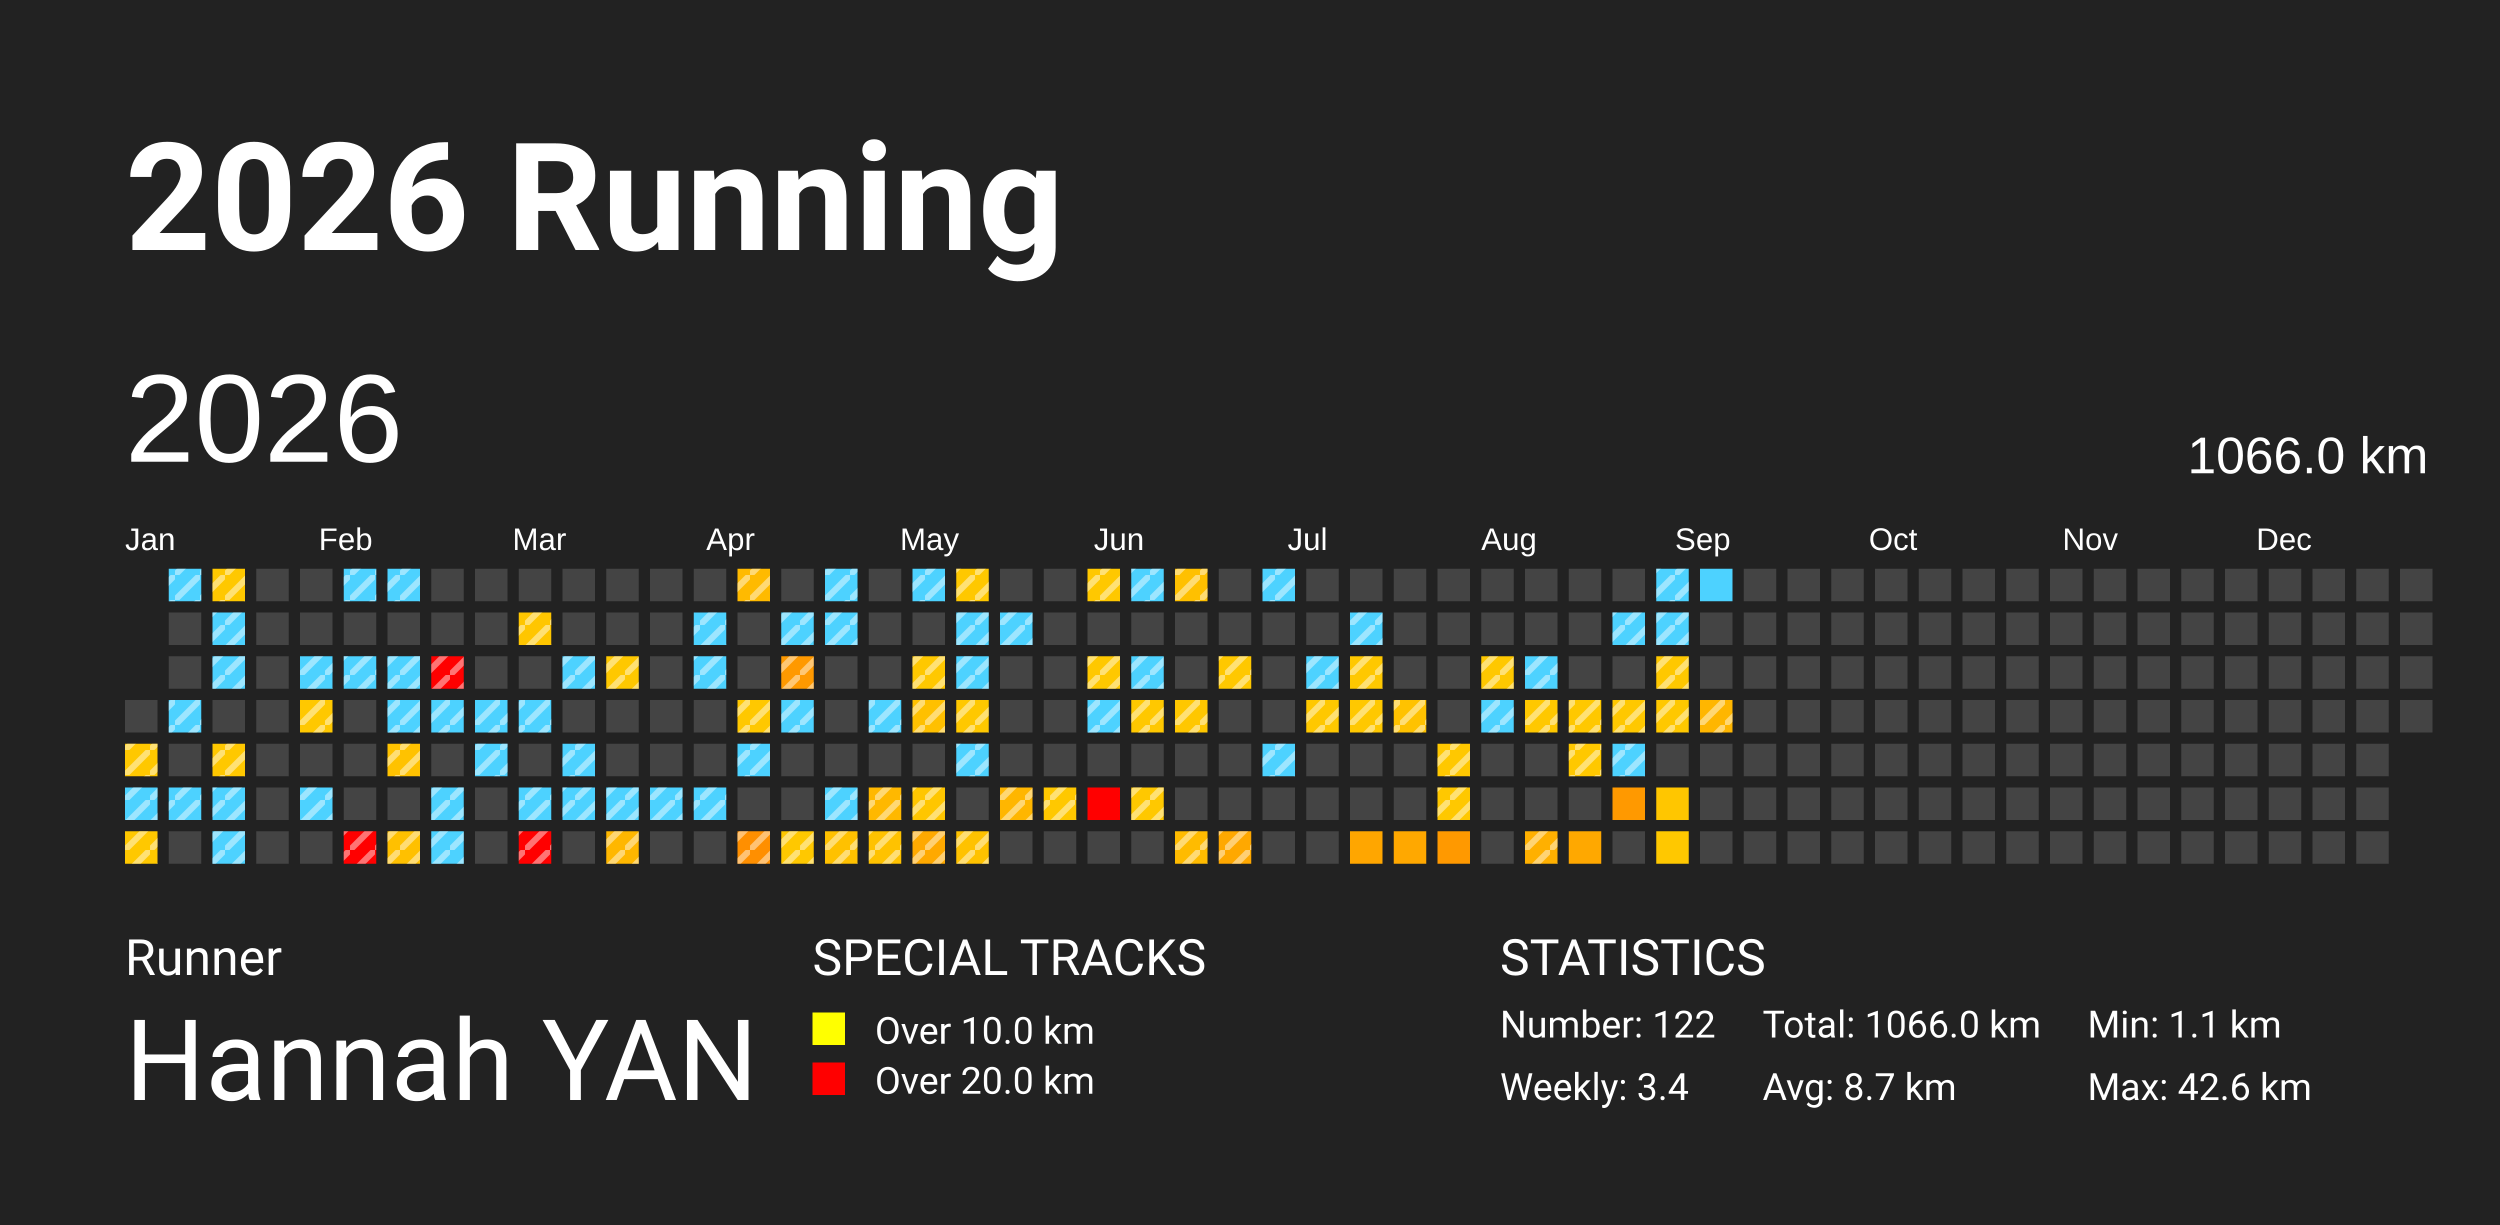
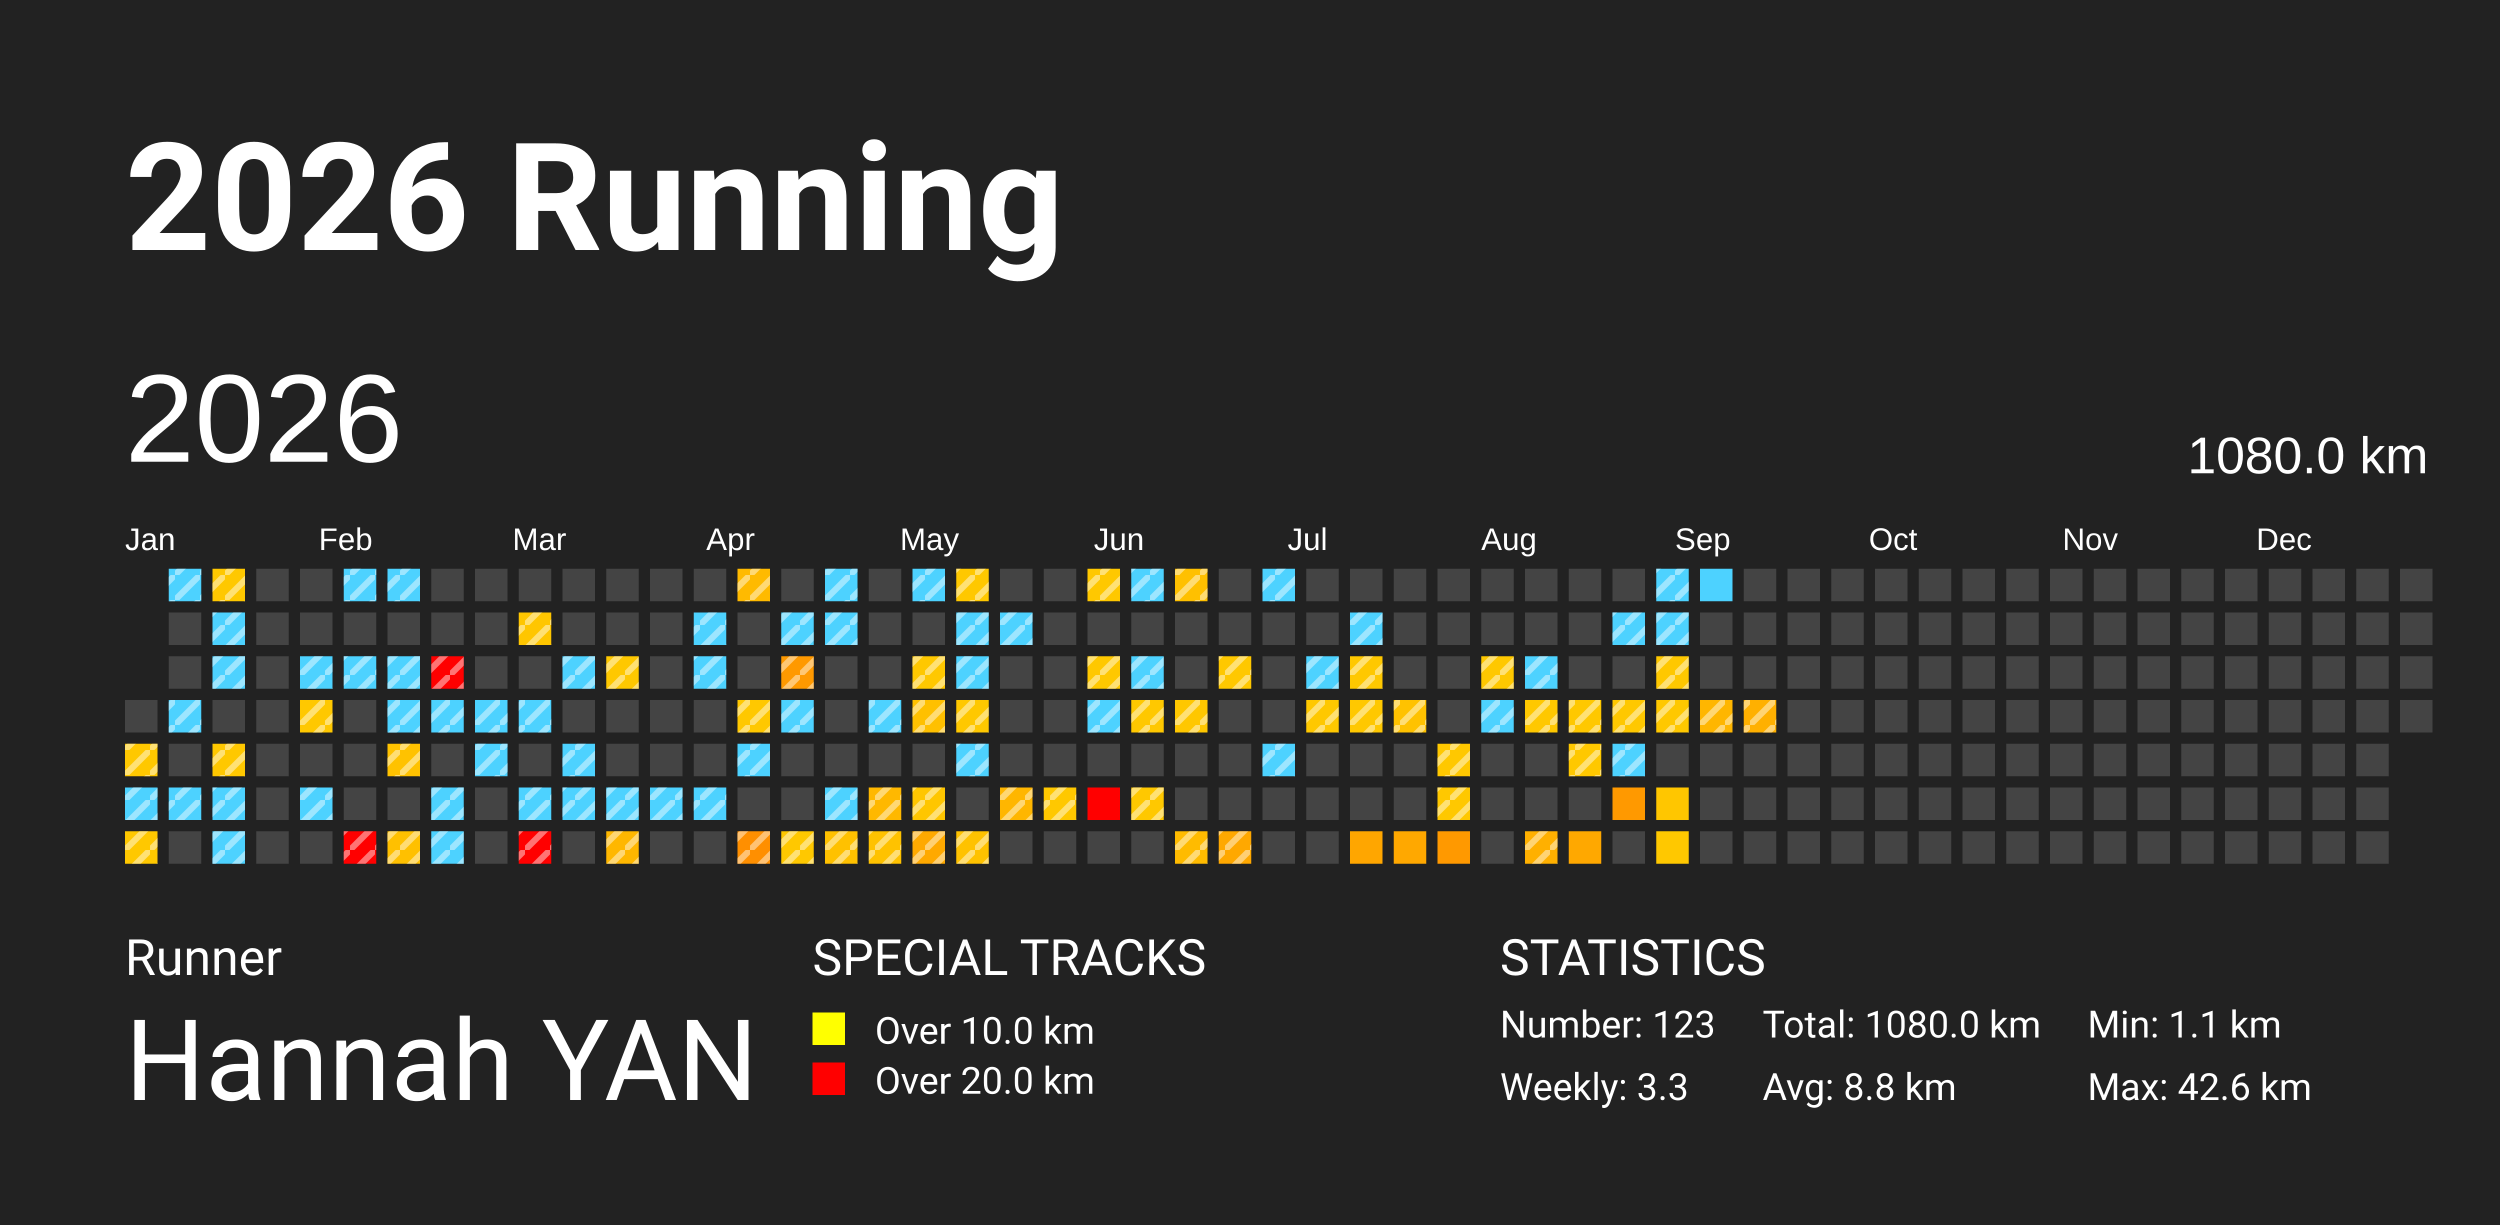
<svg xmlns="http://www.w3.org/2000/svg" baseProfile="full" height="98mm" version="1.1" viewBox="0,0,200,98" width="200mm">
  <defs>
    <pattern height="2" id="indoor-stripe" patternUnits="userSpaceOnUse" width="2">
      <line stroke="white" stroke-opacity="0.45" stroke-width="0.5" x1="0" x2="2" y1="2" y2="0" />
    </pattern>
  </defs>
  <rect fill="#222222" height="98" width="200" x="0" y="0" />
  <text fill="#FFFFFF" style="font-size:12px; font-family:-apple-system, BlinkMacSystemFont, 'Segoe UI', Roboto, 'Helvetica Neue', Arial, sans-serif; font-weight:bold;" x="10" y="20">2026 Running</text>
  <text fill="#FFFFFF" style="font-size:4px; font-family:-apple-system, BlinkMacSystemFont, 'Segoe UI', Roboto, 'Helvetica Neue', Arial, sans-serif;" x="10" y="78">Runner</text>
  <text fill="#FFFFFF" style="font-size:9px; font-family:-apple-system, BlinkMacSystemFont, 'Segoe UI', Roboto, 'Helvetica Neue', Arial, sans-serif;" x="10" y="88">Hannah YAN</text>
  <text fill="#FFFFFF" style="font-size:4px; font-family:-apple-system, BlinkMacSystemFont, 'Segoe UI', Roboto, 'Helvetica Neue', Arial, sans-serif;" x="65" y="78">SPECIAL TRACKS</text>
  <rect fill="yellow" height="2.6" width="2.6" x="65" y="81" />
  <text fill="#FFFFFF" style="font-size:3px; font-family:-apple-system, BlinkMacSystemFont, 'Segoe UI', Roboto, 'Helvetica Neue', Arial, sans-serif;" x="70" y="83.5">Over 10.0 km</text>
  <rect fill="red" height="2.6" width="2.6" x="65" y="85" />
  <text fill="#FFFFFF" style="font-size:3px; font-family:-apple-system, BlinkMacSystemFont, 'Segoe UI', Roboto, 'Helvetica Neue', Arial, sans-serif;" x="70" y="87.5">Over 20.0 km</text>
  <text fill="#FFFFFF" style="font-size:4px; font-family:-apple-system, BlinkMacSystemFont, 'Segoe UI', Roboto, 'Helvetica Neue', Arial, sans-serif;" x="120" y="78">STATISTICS</text>
-   <text fill="#FFFFFF" style="font-size:3px; font-family:-apple-system, BlinkMacSystemFont, 'Segoe UI', Roboto, 'Helvetica Neue', Arial, sans-serif;" x="120" y="83">Number: 122</text>
-   <text fill="#FFFFFF" style="font-size:3px; font-family:-apple-system, BlinkMacSystemFont, 'Segoe UI', Roboto, 'Helvetica Neue', Arial, sans-serif;" x="120" y="88">Weekly: 3.4</text>
-   <text fill="#FFFFFF" style="font-size:3px; font-family:-apple-system, BlinkMacSystemFont, 'Segoe UI', Roboto, 'Helvetica Neue', Arial, sans-serif;" x="141" y="83">Total: 1066.0 km</text>
-   <text fill="#FFFFFF" style="font-size:3px; font-family:-apple-system, BlinkMacSystemFont, 'Segoe UI', Roboto, 'Helvetica Neue', Arial, sans-serif;" x="141" y="88">Avg: 8.7 km</text>
+   <text fill="#FFFFFF" style="font-size:3px; font-family:-apple-system, BlinkMacSystemFont, 'Segoe UI', Roboto, 'Helvetica Neue', Arial, sans-serif;" x="120" y="83">Number: 123</text>
+   <text fill="#FFFFFF" style="font-size:3px; font-family:-apple-system, BlinkMacSystemFont, 'Segoe UI', Roboto, 'Helvetica Neue', Arial, sans-serif;" x="120" y="88">Weekly: 3.3</text>
+   <text fill="#FFFFFF" style="font-size:3px; font-family:-apple-system, BlinkMacSystemFont, 'Segoe UI', Roboto, 'Helvetica Neue', Arial, sans-serif;" x="141" y="83">Total: 1080.0 km</text>
+   <text fill="#FFFFFF" style="font-size:3px; font-family:-apple-system, BlinkMacSystemFont, 'Segoe UI', Roboto, 'Helvetica Neue', Arial, sans-serif;" x="141" y="88">Avg: 8.8 km</text>
  <text fill="#FFFFFF" style="font-size:3px; font-family:-apple-system, BlinkMacSystemFont, 'Segoe UI', Roboto, 'Helvetica Neue', Arial, sans-serif;" x="167" y="83">Min: 1.1 km</text>
  <text fill="#FFFFFF" style="font-size:3px; font-family:-apple-system, BlinkMacSystemFont, 'Segoe UI', Roboto, 'Helvetica Neue', Arial, sans-serif;" x="167" y="88">Max: 42.6 km</text>
  <text dominant-baseline="hanging" fill="#FFFFFF" style="font-size:10.0px; font-family:Arial;" x="10" y="30">2026</text>
-   <text dominant-baseline="hanging" fill="#FFFFFF" style="font-size:4.125px; font-family:Arial;" x="175" y="35">1066.0 km</text>
+   <text dominant-baseline="hanging" fill="#FFFFFF" style="font-size:4.125px; font-family:Arial;" x="175" y="35">1080.0 km</text>
  <text fill="#FFFFFF" style="font-size:2.5px; font-family:Arial" x="10.0" y="44">Jan</text>
  <text fill="#FFFFFF" style="font-size:2.5px; font-family:Arial" x="25.5" y="44">Feb</text>
  <text fill="#FFFFFF" style="font-size:2.5px; font-family:Arial" x="41.0" y="44">Mar</text>
  <text fill="#FFFFFF" style="font-size:2.5px; font-family:Arial" x="56.5" y="44">Apr</text>
  <text fill="#FFFFFF" style="font-size:2.5px; font-family:Arial" x="72.0" y="44">May</text>
  <text fill="#FFFFFF" style="font-size:2.5px; font-family:Arial" x="87.5" y="44">Jun</text>
  <text fill="#FFFFFF" style="font-size:2.5px; font-family:Arial" x="103.0" y="44">Jul</text>
  <text fill="#FFFFFF" style="font-size:2.5px; font-family:Arial" x="118.5" y="44">Aug</text>
  <text fill="#FFFFFF" style="font-size:2.5px; font-family:Arial" x="134.0" y="44">Sep</text>
  <text fill="#FFFFFF" style="font-size:2.5px; font-family:Arial" x="149.5" y="44">Oct</text>
  <text fill="#FFFFFF" style="font-size:2.5px; font-family:Arial" x="165.0" y="44">Nov</text>
  <text fill="#FFFFFF" style="font-size:2.5px; font-family:Arial" x="180.5" y="44">Dec</text>
  <rect fill="#444444" height="2.6" width="2.6" x="10.0" y="56.0" />
  <rect fill="#ffc800" height="2.6" width="2.6" x="10.0" y="59.5" />
  <rect fill="url(#indoor-stripe)" height="2.6" style="pointer-events: none;" width="2.6" x="10.0" y="59.5" />
  <rect fill="#4dd2ff" height="2.6" width="2.6" x="10.0" y="63.0" />
  <rect fill="url(#indoor-stripe)" height="2.6" style="pointer-events: none;" width="2.6" x="10.0" y="63.0" />
  <rect fill="#ffc800" height="2.6" width="2.6" x="10.0" y="66.5" />
  <rect fill="url(#indoor-stripe)" height="2.6" style="pointer-events: none;" width="2.6" x="10.0" y="66.5" />
  <rect fill="#4dd2ff" height="2.6" width="2.6" x="13.5" y="45.5" />
  <rect fill="url(#indoor-stripe)" height="2.6" style="pointer-events: none;" width="2.6" x="13.5" y="45.5" />
  <rect fill="#444444" height="2.6" width="2.6" x="13.5" y="49.0" />
  <rect fill="#444444" height="2.6" width="2.6" x="13.5" y="52.5" />
  <rect fill="#4dd2ff" height="2.6" width="2.6" x="13.5" y="56.0" />
  <rect fill="url(#indoor-stripe)" height="2.6" style="pointer-events: none;" width="2.6" x="13.5" y="56.0" />
  <rect fill="#444444" height="2.6" width="2.6" x="13.5" y="59.5" />
  <rect fill="#4dd2ff" height="2.6" width="2.6" x="13.5" y="63.0" />
  <rect fill="url(#indoor-stripe)" height="2.6" style="pointer-events: none;" width="2.6" x="13.5" y="63.0" />
  <rect fill="#444444" height="2.6" width="2.6" x="13.5" y="66.5" />
  <rect fill="#ffc800" height="2.6" width="2.6" x="17.0" y="45.5" />
  <rect fill="url(#indoor-stripe)" height="2.6" style="pointer-events: none;" width="2.6" x="17.0" y="45.5" />
  <rect fill="#4dd2ff" height="2.6" width="2.6" x="17.0" y="49.0" />
  <rect fill="url(#indoor-stripe)" height="2.6" style="pointer-events: none;" width="2.6" x="17.0" y="49.0" />
  <rect fill="#4dd2ff" height="2.6" width="2.6" x="17.0" y="52.5" />
  <rect fill="url(#indoor-stripe)" height="2.6" style="pointer-events: none;" width="2.6" x="17.0" y="52.5" />
  <rect fill="#444444" height="2.6" width="2.6" x="17.0" y="56.0" />
  <rect fill="#ffc800" height="2.6" width="2.6" x="17.0" y="59.5" />
  <rect fill="url(#indoor-stripe)" height="2.6" style="pointer-events: none;" width="2.6" x="17.0" y="59.5" />
  <rect fill="#4dd2ff" height="2.6" width="2.6" x="17.0" y="63.0" />
  <rect fill="url(#indoor-stripe)" height="2.6" style="pointer-events: none;" width="2.6" x="17.0" y="63.0" />
  <rect fill="#4dd2ff" height="2.6" width="2.6" x="17.0" y="66.5" />
  <rect fill="url(#indoor-stripe)" height="2.6" style="pointer-events: none;" width="2.6" x="17.0" y="66.5" />
  <rect fill="#444444" height="2.6" width="2.6" x="20.5" y="45.5" />
  <rect fill="#444444" height="2.6" width="2.6" x="20.5" y="49.0" />
  <rect fill="#444444" height="2.6" width="2.6" x="20.5" y="52.5" />
  <rect fill="#444444" height="2.6" width="2.6" x="20.5" y="56.0" />
  <rect fill="#444444" height="2.6" width="2.6" x="20.5" y="59.5" />
  <rect fill="#444444" height="2.6" width="2.6" x="20.5" y="63.0" />
  <rect fill="#444444" height="2.6" width="2.6" x="20.5" y="66.5" />
  <rect fill="#444444" height="2.6" width="2.6" x="24.0" y="45.5" />
  <rect fill="#444444" height="2.6" width="2.6" x="24.0" y="49.0" />
  <rect fill="#4dd2ff" height="2.6" width="2.6" x="24.0" y="52.5" />
  <rect fill="url(#indoor-stripe)" height="2.6" style="pointer-events: none;" width="2.6" x="24.0" y="52.5" />
  <rect fill="#ffc800" height="2.6" width="2.6" x="24.0" y="56.0" />
  <rect fill="url(#indoor-stripe)" height="2.6" style="pointer-events: none;" width="2.6" x="24.0" y="56.0" />
  <rect fill="#444444" height="2.6" width="2.6" x="24.0" y="59.5" />
  <rect fill="#4dd2ff" height="2.6" width="2.6" x="24.0" y="63.0" />
  <rect fill="url(#indoor-stripe)" height="2.6" style="pointer-events: none;" width="2.6" x="24.0" y="63.0" />
  <rect fill="#444444" height="2.6" width="2.6" x="24.0" y="66.5" />
  <rect fill="#4dd2ff" height="2.6" width="2.6" x="27.5" y="45.5" />
  <rect fill="url(#indoor-stripe)" height="2.6" style="pointer-events: none;" width="2.6" x="27.5" y="45.5" />
  <rect fill="#444444" height="2.6" width="2.6" x="27.5" y="49.0" />
  <rect fill="#4dd2ff" height="2.6" width="2.6" x="27.5" y="52.5" />
  <rect fill="url(#indoor-stripe)" height="2.6" style="pointer-events: none;" width="2.6" x="27.5" y="52.5" />
  <rect fill="#444444" height="2.6" width="2.6" x="27.5" y="56.0" />
  <rect fill="#444444" height="2.6" width="2.6" x="27.5" y="59.5" />
  <rect fill="#444444" height="2.6" width="2.6" x="27.5" y="63.0" />
  <rect fill="red" height="2.6" width="2.6" x="27.5" y="66.5" />
  <rect fill="url(#indoor-stripe)" height="2.6" style="pointer-events: none;" width="2.6" x="27.5" y="66.5" />
  <rect fill="#4dd2ff" height="2.6" width="2.6" x="31.0" y="45.5" />
  <rect fill="url(#indoor-stripe)" height="2.6" style="pointer-events: none;" width="2.6" x="31.0" y="45.5" />
  <rect fill="#444444" height="2.6" width="2.6" x="31.0" y="49.0" />
  <rect fill="#4dd2ff" height="2.6" width="2.6" x="31.0" y="52.5" />
  <rect fill="url(#indoor-stripe)" height="2.6" style="pointer-events: none;" width="2.6" x="31.0" y="52.5" />
  <rect fill="#4dd2ff" height="2.6" width="2.6" x="31.0" y="56.0" />
  <rect fill="url(#indoor-stripe)" height="2.6" style="pointer-events: none;" width="2.6" x="31.0" y="56.0" />
  <rect fill="#ffc200" height="2.6" width="2.6" x="31.0" y="59.5" />
  <rect fill="url(#indoor-stripe)" height="2.6" style="pointer-events: none;" width="2.6" x="31.0" y="59.5" />
  <rect fill="#444444" height="2.6" width="2.6" x="31.0" y="63.0" />
  <rect fill="#ffc000" height="2.6" width="2.6" x="31.0" y="66.5" />
  <rect fill="url(#indoor-stripe)" height="2.6" style="pointer-events: none;" width="2.6" x="31.0" y="66.5" />
  <rect fill="#444444" height="2.6" width="2.6" x="34.5" y="45.5" />
  <rect fill="#444444" height="2.6" width="2.6" x="34.5" y="49.0" />
  <rect fill="red" height="2.6" width="2.6" x="34.5" y="52.5" />
  <rect fill="url(#indoor-stripe)" height="2.6" style="pointer-events: none;" width="2.6" x="34.5" y="52.5" />
  <rect fill="#4dd2ff" height="2.6" width="2.6" x="34.5" y="56.0" />
  <rect fill="url(#indoor-stripe)" height="2.6" style="pointer-events: none;" width="2.6" x="34.5" y="56.0" />
  <rect fill="#444444" height="2.6" width="2.6" x="34.5" y="59.5" />
  <rect fill="#4dd2ff" height="2.6" width="2.6" x="34.5" y="63.0" />
  <rect fill="url(#indoor-stripe)" height="2.6" style="pointer-events: none;" width="2.6" x="34.5" y="63.0" />
  <rect fill="#4dd2ff" height="2.6" width="2.6" x="34.5" y="66.5" />
  <rect fill="url(#indoor-stripe)" height="2.6" style="pointer-events: none;" width="2.6" x="34.5" y="66.5" />
  <rect fill="#444444" height="2.6" width="2.6" x="38.0" y="45.5" />
  <rect fill="#444444" height="2.6" width="2.6" x="38.0" y="49.0" />
  <rect fill="#444444" height="2.6" width="2.6" x="38.0" y="52.5" />
  <rect fill="#4dd2ff" height="2.6" width="2.6" x="38.0" y="56.0" />
  <rect fill="url(#indoor-stripe)" height="2.6" style="pointer-events: none;" width="2.6" x="38.0" y="56.0" />
  <rect fill="#4dd2ff" height="2.6" width="2.6" x="38.0" y="59.5" />
  <rect fill="url(#indoor-stripe)" height="2.6" style="pointer-events: none;" width="2.6" x="38.0" y="59.5" />
  <rect fill="#444444" height="2.6" width="2.6" x="38.0" y="63.0" />
  <rect fill="#444444" height="2.6" width="2.6" x="38.0" y="66.5" />
  <rect fill="#444444" height="2.6" width="2.6" x="41.5" y="45.5" />
  <rect fill="#ffc600" height="2.6" width="2.6" x="41.5" y="49.0" />
  <rect fill="url(#indoor-stripe)" height="2.6" style="pointer-events: none;" width="2.6" x="41.5" y="49.0" />
  <rect fill="#444444" height="2.6" width="2.6" x="41.5" y="52.5" />
  <rect fill="#4dd2ff" height="2.6" width="2.6" x="41.5" y="56.0" />
  <rect fill="url(#indoor-stripe)" height="2.6" style="pointer-events: none;" width="2.6" x="41.5" y="56.0" />
  <rect fill="#444444" height="2.6" width="2.6" x="41.5" y="59.5" />
  <rect fill="#4dd2ff" height="2.6" width="2.6" x="41.5" y="63.0" />
  <rect fill="url(#indoor-stripe)" height="2.6" style="pointer-events: none;" width="2.6" x="41.5" y="63.0" />
  <rect fill="red" height="2.6" width="2.6" x="41.5" y="66.5" />
  <rect fill="url(#indoor-stripe)" height="2.6" style="pointer-events: none;" width="2.6" x="41.5" y="66.5" />
  <rect fill="#444444" height="2.6" width="2.6" x="45.0" y="45.5" />
  <rect fill="#444444" height="2.6" width="2.6" x="45.0" y="49.0" />
  <rect fill="#4dd2ff" height="2.6" width="2.6" x="45.0" y="52.5" />
  <rect fill="url(#indoor-stripe)" height="2.6" style="pointer-events: none;" width="2.6" x="45.0" y="52.5" />
  <rect fill="#444444" height="2.6" width="2.6" x="45.0" y="56.0" />
  <rect fill="#4dd2ff" height="2.6" width="2.6" x="45.0" y="59.5" />
  <rect fill="url(#indoor-stripe)" height="2.6" style="pointer-events: none;" width="2.6" x="45.0" y="59.5" />
  <rect fill="#4dd2ff" height="2.6" width="2.6" x="45.0" y="63.0" />
  <rect fill="url(#indoor-stripe)" height="2.6" style="pointer-events: none;" width="2.6" x="45.0" y="63.0" />
  <rect fill="#444444" height="2.6" width="2.6" x="45.0" y="66.5" />
  <rect fill="#444444" height="2.6" width="2.6" x="48.5" y="45.5" />
  <rect fill="#444444" height="2.6" width="2.6" x="48.5" y="49.0" />
  <rect fill="#ffc800" height="2.6" width="2.6" x="48.5" y="52.5" />
  <rect fill="url(#indoor-stripe)" height="2.6" style="pointer-events: none;" width="2.6" x="48.5" y="52.5" />
  <rect fill="#444444" height="2.6" width="2.6" x="48.5" y="56.0" />
  <rect fill="#444444" height="2.6" width="2.6" x="48.5" y="59.5" />
  <rect fill="#4dd2ff" height="2.6" width="2.6" x="48.5" y="63.0" />
  <rect fill="url(#indoor-stripe)" height="2.6" style="pointer-events: none;" width="2.6" x="48.5" y="63.0" />
  <rect fill="#ffb700" height="2.6" width="2.6" x="48.5" y="66.5" />
  <rect fill="url(#indoor-stripe)" height="2.6" style="pointer-events: none;" width="2.6" x="48.5" y="66.5" />
  <rect fill="#444444" height="2.6" width="2.6" x="52.0" y="45.5" />
  <rect fill="#444444" height="2.6" width="2.6" x="52.0" y="49.0" />
  <rect fill="#444444" height="2.6" width="2.6" x="52.0" y="52.5" />
  <rect fill="#444444" height="2.6" width="2.6" x="52.0" y="56.0" />
  <rect fill="#444444" height="2.6" width="2.6" x="52.0" y="59.5" />
  <rect fill="#4dd2ff" height="2.6" width="2.6" x="52.0" y="63.0" />
  <rect fill="url(#indoor-stripe)" height="2.6" style="pointer-events: none;" width="2.6" x="52.0" y="63.0" />
  <rect fill="#444444" height="2.6" width="2.6" x="52.0" y="66.5" />
  <rect fill="#444444" height="2.6" width="2.6" x="55.5" y="45.5" />
  <rect fill="#4dd2ff" height="2.6" width="2.6" x="55.5" y="49.0" />
  <rect fill="url(#indoor-stripe)" height="2.6" style="pointer-events: none;" width="2.6" x="55.5" y="49.0" />
  <rect fill="#4dd2ff" height="2.6" width="2.6" x="55.5" y="52.5" />
  <rect fill="url(#indoor-stripe)" height="2.6" style="pointer-events: none;" width="2.6" x="55.5" y="52.5" />
  <rect fill="#444444" height="2.6" width="2.6" x="55.5" y="56.0" />
  <rect fill="#444444" height="2.6" width="2.6" x="55.5" y="59.5" />
  <rect fill="#4dd2ff" height="2.6" width="2.6" x="55.5" y="63.0" />
  <rect fill="url(#indoor-stripe)" height="2.6" style="pointer-events: none;" width="2.6" x="55.5" y="63.0" />
  <rect fill="#444444" height="2.6" width="2.6" x="55.5" y="66.5" />
  <rect fill="#ffba00" height="2.6" width="2.6" x="59.0" y="45.5" />
  <rect fill="url(#indoor-stripe)" height="2.6" style="pointer-events: none;" width="2.6" x="59.0" y="45.5" />
  <rect fill="#444444" height="2.6" width="2.6" x="59.0" y="49.0" />
  <rect fill="#444444" height="2.6" width="2.6" x="59.0" y="52.5" />
  <rect fill="#ffc800" height="2.6" width="2.6" x="59.0" y="56.0" />
  <rect fill="url(#indoor-stripe)" height="2.6" style="pointer-events: none;" width="2.6" x="59.0" y="56.0" />
  <rect fill="#4dd2ff" height="2.6" width="2.6" x="59.0" y="59.5" />
  <rect fill="url(#indoor-stripe)" height="2.6" style="pointer-events: none;" width="2.6" x="59.0" y="59.5" />
  <rect fill="#444444" height="2.6" width="2.6" x="59.0" y="63.0" />
  <rect fill="#ff8f00" height="2.6" width="2.6" x="59.0" y="66.5" />
  <rect fill="url(#indoor-stripe)" height="2.6" style="pointer-events: none;" width="2.6" x="59.0" y="66.5" />
  <rect fill="#444444" height="2.6" width="2.6" x="62.5" y="45.5" />
  <rect fill="#4dd2ff" height="2.6" width="2.6" x="62.5" y="49.0" />
  <rect fill="url(#indoor-stripe)" height="2.6" style="pointer-events: none;" width="2.6" x="62.5" y="49.0" />
  <rect fill="#ff9900" height="2.6" width="2.6" x="62.5" y="52.5" />
  <rect fill="url(#indoor-stripe)" height="2.6" style="pointer-events: none;" width="2.6" x="62.5" y="52.5" />
  <rect fill="#4dd2ff" height="2.6" width="2.6" x="62.5" y="56.0" />
  <rect fill="url(#indoor-stripe)" height="2.6" style="pointer-events: none;" width="2.6" x="62.5" y="56.0" />
  <rect fill="#444444" height="2.6" width="2.6" x="62.5" y="59.5" />
  <rect fill="#444444" height="2.6" width="2.6" x="62.5" y="63.0" />
  <rect fill="#ffc800" height="2.6" width="2.6" x="62.5" y="66.5" />
  <rect fill="url(#indoor-stripe)" height="2.6" style="pointer-events: none;" width="2.6" x="62.5" y="66.5" />
  <rect fill="#4dd2ff" height="2.6" width="2.6" x="66.0" y="45.5" />
  <rect fill="url(#indoor-stripe)" height="2.6" style="pointer-events: none;" width="2.6" x="66.0" y="45.5" />
  <rect fill="#4dd2ff" height="2.6" width="2.6" x="66.0" y="49.0" />
  <rect fill="url(#indoor-stripe)" height="2.6" style="pointer-events: none;" width="2.6" x="66.0" y="49.0" />
  <rect fill="#444444" height="2.6" width="2.6" x="66.0" y="52.5" />
  <rect fill="#444444" height="2.6" width="2.6" x="66.0" y="56.0" />
  <rect fill="#444444" height="2.6" width="2.6" x="66.0" y="59.5" />
  <rect fill="#4dd2ff" height="2.6" width="2.6" x="66.0" y="63.0" />
  <rect fill="url(#indoor-stripe)" height="2.6" style="pointer-events: none;" width="2.6" x="66.0" y="63.0" />
  <rect fill="#ffc100" height="2.6" width="2.6" x="66.0" y="66.5" />
  <rect fill="url(#indoor-stripe)" height="2.6" style="pointer-events: none;" width="2.6" x="66.0" y="66.5" />
  <rect fill="#444444" height="2.6" width="2.6" x="69.5" y="45.5" />
  <rect fill="#444444" height="2.6" width="2.6" x="69.5" y="49.0" />
  <rect fill="#444444" height="2.6" width="2.6" x="69.5" y="52.5" />
  <rect fill="#4dd2ff" height="2.6" width="2.6" x="69.5" y="56.0" />
  <rect fill="url(#indoor-stripe)" height="2.6" style="pointer-events: none;" width="2.6" x="69.5" y="56.0" />
  <rect fill="#444444" height="2.6" width="2.6" x="69.5" y="59.5" />
  <rect fill="#ffb800" height="2.6" width="2.6" x="69.5" y="63.0" />
  <rect fill="url(#indoor-stripe)" height="2.6" style="pointer-events: none;" width="2.6" x="69.5" y="63.0" />
  <rect fill="#ffc200" height="2.6" width="2.6" x="69.5" y="66.5" />
  <rect fill="url(#indoor-stripe)" height="2.6" style="pointer-events: none;" width="2.6" x="69.5" y="66.5" />
  <rect fill="#4dd2ff" height="2.6" width="2.6" x="73.0" y="45.5" />
  <rect fill="url(#indoor-stripe)" height="2.6" style="pointer-events: none;" width="2.6" x="73.0" y="45.5" />
  <rect fill="#444444" height="2.6" width="2.6" x="73.0" y="49.0" />
  <rect fill="#ffc800" height="2.6" width="2.6" x="73.0" y="52.5" />
  <rect fill="url(#indoor-stripe)" height="2.6" style="pointer-events: none;" width="2.6" x="73.0" y="52.5" />
  <rect fill="#ffc000" height="2.6" width="2.6" x="73.0" y="56.0" />
  <rect fill="url(#indoor-stripe)" height="2.6" style="pointer-events: none;" width="2.6" x="73.0" y="56.0" />
  <rect fill="#444444" height="2.6" width="2.6" x="73.0" y="59.5" />
  <rect fill="#ffc600" height="2.6" width="2.6" x="73.0" y="63.0" />
  <rect fill="url(#indoor-stripe)" height="2.6" style="pointer-events: none;" width="2.6" x="73.0" y="63.0" />
  <rect fill="#ffa900" height="2.6" width="2.6" x="73.0" y="66.5" />
  <rect fill="url(#indoor-stripe)" height="2.6" style="pointer-events: none;" width="2.6" x="73.0" y="66.5" />
  <rect fill="#ffc800" height="2.6" width="2.6" x="76.5" y="45.5" />
  <rect fill="url(#indoor-stripe)" height="2.6" style="pointer-events: none;" width="2.6" x="76.5" y="45.5" />
  <rect fill="#4dd2ff" height="2.6" width="2.6" x="76.5" y="49.0" />
  <rect fill="url(#indoor-stripe)" height="2.6" style="pointer-events: none;" width="2.6" x="76.5" y="49.0" />
  <rect fill="#4dd2ff" height="2.6" width="2.6" x="76.5" y="52.5" />
  <rect fill="url(#indoor-stripe)" height="2.6" style="pointer-events: none;" width="2.6" x="76.5" y="52.5" />
  <rect fill="#ffc800" height="2.6" width="2.6" x="76.5" y="56.0" />
  <rect fill="url(#indoor-stripe)" height="2.6" style="pointer-events: none;" width="2.6" x="76.5" y="56.0" />
  <rect fill="#4dd2ff" height="2.6" width="2.6" x="76.5" y="59.5" />
  <rect fill="url(#indoor-stripe)" height="2.6" style="pointer-events: none;" width="2.6" x="76.5" y="59.5" />
  <rect fill="#444444" height="2.6" width="2.6" x="76.5" y="63.0" />
  <rect fill="#ffc200" height="2.6" width="2.6" x="76.5" y="66.5" />
  <rect fill="url(#indoor-stripe)" height="2.6" style="pointer-events: none;" width="2.6" x="76.5" y="66.5" />
  <rect fill="#444444" height="2.6" width="2.6" x="80.0" y="45.5" />
  <rect fill="#4dd2ff" height="2.6" width="2.6" x="80.0" y="49.0" />
  <rect fill="url(#indoor-stripe)" height="2.6" style="pointer-events: none;" width="2.6" x="80.0" y="49.0" />
  <rect fill="#444444" height="2.6" width="2.6" x="80.0" y="52.5" />
  <rect fill="#444444" height="2.6" width="2.6" x="80.0" y="56.0" />
  <rect fill="#444444" height="2.6" width="2.6" x="80.0" y="59.5" />
  <rect fill="#ffb600" height="2.6" width="2.6" x="80.0" y="63.0" />
  <rect fill="url(#indoor-stripe)" height="2.6" style="pointer-events: none;" width="2.6" x="80.0" y="63.0" />
  <rect fill="#444444" height="2.6" width="2.6" x="80.0" y="66.5" />
  <rect fill="#444444" height="2.6" width="2.6" x="83.5" y="45.5" />
  <rect fill="#444444" height="2.6" width="2.6" x="83.5" y="49.0" />
  <rect fill="#444444" height="2.6" width="2.6" x="83.5" y="52.5" />
  <rect fill="#444444" height="2.6" width="2.6" x="83.5" y="56.0" />
  <rect fill="#444444" height="2.6" width="2.6" x="83.5" y="59.5" />
  <rect fill="#ffc800" height="2.6" width="2.6" x="83.5" y="63.0" />
  <rect fill="url(#indoor-stripe)" height="2.6" style="pointer-events: none;" width="2.6" x="83.5" y="63.0" />
  <rect fill="#444444" height="2.6" width="2.6" x="83.5" y="66.5" />
  <rect fill="#ffc800" height="2.6" width="2.6" x="87.0" y="45.5" />
  <rect fill="url(#indoor-stripe)" height="2.6" style="pointer-events: none;" width="2.6" x="87.0" y="45.5" />
  <rect fill="#444444" height="2.6" width="2.6" x="87.0" y="49.0" />
  <rect fill="#ffc800" height="2.6" width="2.6" x="87.0" y="52.5" />
  <rect fill="url(#indoor-stripe)" height="2.6" style="pointer-events: none;" width="2.6" x="87.0" y="52.5" />
  <rect fill="#4dd2ff" height="2.6" width="2.6" x="87.0" y="56.0" />
  <rect fill="url(#indoor-stripe)" height="2.6" style="pointer-events: none;" width="2.6" x="87.0" y="56.0" />
  <rect fill="#444444" height="2.6" width="2.6" x="87.0" y="59.5" />
  <rect fill="red" height="2.6" width="2.6" x="87.0" y="63.0" />
  <rect fill="#444444" height="2.6" width="2.6" x="87.0" y="66.5" />
  <rect fill="#4dd2ff" height="2.6" width="2.6" x="90.5" y="45.5" />
  <rect fill="url(#indoor-stripe)" height="2.6" style="pointer-events: none;" width="2.6" x="90.5" y="45.5" />
  <rect fill="#444444" height="2.6" width="2.6" x="90.5" y="49.0" />
  <rect fill="#4dd2ff" height="2.6" width="2.6" x="90.5" y="52.5" />
  <rect fill="url(#indoor-stripe)" height="2.6" style="pointer-events: none;" width="2.6" x="90.5" y="52.5" />
  <rect fill="#ffc800" height="2.6" width="2.6" x="90.5" y="56.0" />
  <rect fill="url(#indoor-stripe)" height="2.6" style="pointer-events: none;" width="2.6" x="90.5" y="56.0" />
  <rect fill="#444444" height="2.6" width="2.6" x="90.5" y="59.5" />
  <rect fill="#ffc800" height="2.6" width="2.6" x="90.5" y="63.0" />
  <rect fill="url(#indoor-stripe)" height="2.6" style="pointer-events: none;" width="2.6" x="90.5" y="63.0" />
  <rect fill="#444444" height="2.6" width="2.6" x="90.5" y="66.5" />
  <rect fill="#ffc000" height="2.6" width="2.6" x="94.0" y="45.5" />
  <rect fill="url(#indoor-stripe)" height="2.6" style="pointer-events: none;" width="2.6" x="94.0" y="45.5" />
  <rect fill="#444444" height="2.6" width="2.6" x="94.0" y="49.0" />
  <rect fill="#444444" height="2.6" width="2.6" x="94.0" y="52.5" />
  <rect fill="#ffc700" height="2.6" width="2.6" x="94.0" y="56.0" />
  <rect fill="url(#indoor-stripe)" height="2.6" style="pointer-events: none;" width="2.6" x="94.0" y="56.0" />
  <rect fill="#444444" height="2.6" width="2.6" x="94.0" y="59.5" />
  <rect fill="#444444" height="2.6" width="2.6" x="94.0" y="63.0" />
  <rect fill="#ffbb00" height="2.6" width="2.6" x="94.0" y="66.5" />
  <rect fill="url(#indoor-stripe)" height="2.6" style="pointer-events: none;" width="2.6" x="94.0" y="66.5" />
  <rect fill="#444444" height="2.6" width="2.6" x="97.5" y="45.5" />
  <rect fill="#444444" height="2.6" width="2.6" x="97.5" y="49.0" />
  <rect fill="#ffc800" height="2.6" width="2.6" x="97.5" y="52.5" />
  <rect fill="url(#indoor-stripe)" height="2.6" style="pointer-events: none;" width="2.6" x="97.5" y="52.5" />
  <rect fill="#444444" height="2.6" width="2.6" x="97.5" y="56.0" />
  <rect fill="#444444" height="2.6" width="2.6" x="97.5" y="59.5" />
  <rect fill="#444444" height="2.6" width="2.6" x="97.5" y="63.0" />
  <rect fill="#ffa800" height="2.6" width="2.6" x="97.5" y="66.5" />
  <rect fill="url(#indoor-stripe)" height="2.6" style="pointer-events: none;" width="2.6" x="97.5" y="66.5" />
  <rect fill="#4dd2ff" height="2.6" width="2.6" x="101.0" y="45.5" />
  <rect fill="url(#indoor-stripe)" height="2.6" style="pointer-events: none;" width="2.6" x="101.0" y="45.5" />
  <rect fill="#444444" height="2.6" width="2.6" x="101.0" y="49.0" />
  <rect fill="#444444" height="2.6" width="2.6" x="101.0" y="52.5" />
  <rect fill="#444444" height="2.6" width="2.6" x="101.0" y="56.0" />
  <rect fill="#4dd2ff" height="2.6" width="2.6" x="101.0" y="59.5" />
  <rect fill="url(#indoor-stripe)" height="2.6" style="pointer-events: none;" width="2.6" x="101.0" y="59.5" />
  <rect fill="#444444" height="2.6" width="2.6" x="101.0" y="63.0" />
  <rect fill="#444444" height="2.6" width="2.6" x="101.0" y="66.5" />
  <rect fill="#444444" height="2.6" width="2.6" x="104.5" y="45.5" />
  <rect fill="#444444" height="2.6" width="2.6" x="104.5" y="49.0" />
  <rect fill="#4dd2ff" height="2.6" width="2.6" x="104.5" y="52.5" />
  <rect fill="url(#indoor-stripe)" height="2.6" style="pointer-events: none;" width="2.6" x="104.5" y="52.5" />
  <rect fill="#ffc800" height="2.6" width="2.6" x="104.5" y="56.0" />
  <rect fill="url(#indoor-stripe)" height="2.6" style="pointer-events: none;" width="2.6" x="104.5" y="56.0" />
  <rect fill="#444444" height="2.6" width="2.6" x="104.5" y="59.5" />
  <rect fill="#444444" height="2.6" width="2.6" x="104.5" y="63.0" />
  <rect fill="#444444" height="2.6" width="2.6" x="104.5" y="66.5" />
  <rect fill="#444444" height="2.6" width="2.6" x="108.0" y="45.5" />
  <rect fill="#4dd2ff" height="2.6" width="2.6" x="108.0" y="49.0" />
  <rect fill="url(#indoor-stripe)" height="2.6" style="pointer-events: none;" width="2.6" x="108.0" y="49.0" />
  <rect fill="#ffc800" height="2.6" width="2.6" x="108.0" y="52.5" />
  <rect fill="url(#indoor-stripe)" height="2.6" style="pointer-events: none;" width="2.6" x="108.0" y="52.5" />
  <rect fill="#ffc800" height="2.6" width="2.6" x="108.0" y="56.0" />
  <rect fill="url(#indoor-stripe)" height="2.6" style="pointer-events: none;" width="2.6" x="108.0" y="56.0" />
  <rect fill="#444444" height="2.6" width="2.6" x="108.0" y="59.5" />
  <rect fill="#444444" height="2.6" width="2.6" x="108.0" y="63.0" />
  <rect fill="#ffa600" height="2.6" width="2.6" x="108.0" y="66.5" />
  <rect fill="#444444" height="2.6" width="2.6" x="111.5" y="45.5" />
  <rect fill="#444444" height="2.6" width="2.6" x="111.5" y="49.0" />
  <rect fill="#444444" height="2.6" width="2.6" x="111.5" y="52.5" />
  <rect fill="#ffc200" height="2.6" width="2.6" x="111.5" y="56.0" />
  <rect fill="url(#indoor-stripe)" height="2.6" style="pointer-events: none;" width="2.6" x="111.5" y="56.0" />
  <rect fill="#444444" height="2.6" width="2.6" x="111.5" y="59.5" />
  <rect fill="#444444" height="2.6" width="2.6" x="111.5" y="63.0" />
  <rect fill="#ffa800" height="2.6" width="2.6" x="111.5" y="66.5" />
  <rect fill="#444444" height="2.6" width="2.6" x="115.0" y="45.5" />
  <rect fill="#444444" height="2.6" width="2.6" x="115.0" y="49.0" />
  <rect fill="#444444" height="2.6" width="2.6" x="115.0" y="52.5" />
  <rect fill="#444444" height="2.6" width="2.6" x="115.0" y="56.0" />
  <rect fill="#ffc800" height="2.6" width="2.6" x="115.0" y="59.5" />
  <rect fill="url(#indoor-stripe)" height="2.6" style="pointer-events: none;" width="2.6" x="115.0" y="59.5" />
  <rect fill="#ffc800" height="2.6" width="2.6" x="115.0" y="63.0" />
  <rect fill="url(#indoor-stripe)" height="2.6" style="pointer-events: none;" width="2.6" x="115.0" y="63.0" />
  <rect fill="#ff9900" height="2.6" width="2.6" x="115.0" y="66.5" />
  <rect fill="#444444" height="2.6" width="2.6" x="118.5" y="45.5" />
  <rect fill="#444444" height="2.6" width="2.6" x="118.5" y="49.0" />
  <rect fill="#ffc800" height="2.6" width="2.6" x="118.5" y="52.5" />
  <rect fill="url(#indoor-stripe)" height="2.6" style="pointer-events: none;" width="2.6" x="118.5" y="52.5" />
  <rect fill="#4dd2ff" height="2.6" width="2.6" x="118.5" y="56.0" />
  <rect fill="url(#indoor-stripe)" height="2.6" style="pointer-events: none;" width="2.6" x="118.5" y="56.0" />
  <rect fill="#444444" height="2.6" width="2.6" x="118.5" y="59.5" />
  <rect fill="#444444" height="2.6" width="2.6" x="118.5" y="63.0" />
  <rect fill="#444444" height="2.6" width="2.6" x="118.5" y="66.5" />
  <rect fill="#444444" height="2.6" width="2.6" x="122.0" y="45.5" />
  <rect fill="#444444" height="2.6" width="2.6" x="122.0" y="49.0" />
  <rect fill="#4dd2ff" height="2.6" width="2.6" x="122.0" y="52.5" />
  <rect fill="url(#indoor-stripe)" height="2.6" style="pointer-events: none;" width="2.6" x="122.0" y="52.5" />
  <rect fill="#ffc800" height="2.6" width="2.6" x="122.0" y="56.0" />
  <rect fill="url(#indoor-stripe)" height="2.6" style="pointer-events: none;" width="2.6" x="122.0" y="56.0" />
  <rect fill="#444444" height="2.6" width="2.6" x="122.0" y="59.5" />
  <rect fill="#444444" height="2.6" width="2.6" x="122.0" y="63.0" />
  <rect fill="#ffb000" height="2.6" width="2.6" x="122.0" y="66.5" />
  <rect fill="url(#indoor-stripe)" height="2.6" style="pointer-events: none;" width="2.6" x="122.0" y="66.5" />
  <rect fill="#444444" height="2.6" width="2.6" x="125.5" y="45.5" />
  <rect fill="#444444" height="2.6" width="2.6" x="125.5" y="49.0" />
  <rect fill="#444444" height="2.6" width="2.6" x="125.5" y="52.5" />
  <rect fill="#ffc800" height="2.6" width="2.6" x="125.5" y="56.0" />
  <rect fill="url(#indoor-stripe)" height="2.6" style="pointer-events: none;" width="2.6" x="125.5" y="56.0" />
  <rect fill="#ffc800" height="2.6" width="2.6" x="125.5" y="59.5" />
  <rect fill="url(#indoor-stripe)" height="2.6" style="pointer-events: none;" width="2.6" x="125.5" y="59.5" />
  <rect fill="#444444" height="2.6" width="2.6" x="125.5" y="63.0" />
  <rect fill="#ffa800" height="2.6" width="2.6" x="125.5" y="66.5" />
  <rect fill="#444444" height="2.6" width="2.6" x="129.0" y="45.5" />
  <rect fill="#4dd2ff" height="2.6" width="2.6" x="129.0" y="49.0" />
  <rect fill="url(#indoor-stripe)" height="2.6" style="pointer-events: none;" width="2.6" x="129.0" y="49.0" />
  <rect fill="#444444" height="2.6" width="2.6" x="129.0" y="52.5" />
  <rect fill="#ffc800" height="2.6" width="2.6" x="129.0" y="56.0" />
  <rect fill="url(#indoor-stripe)" height="2.6" style="pointer-events: none;" width="2.6" x="129.0" y="56.0" />
  <rect fill="#4dd2ff" height="2.6" width="2.6" x="129.0" y="59.5" />
  <rect fill="url(#indoor-stripe)" height="2.6" style="pointer-events: none;" width="2.6" x="129.0" y="59.5" />
  <rect fill="#ff9900" height="2.6" width="2.6" x="129.0" y="63.0" />
  <rect fill="#444444" height="2.6" width="2.6" x="129.0" y="66.5" />
  <rect fill="#4dd2ff" height="2.6" width="2.6" x="132.5" y="45.5" />
  <rect fill="url(#indoor-stripe)" height="2.6" style="pointer-events: none;" width="2.6" x="132.5" y="45.5" />
  <rect fill="#4dd2ff" height="2.6" width="2.6" x="132.5" y="49.0" />
  <rect fill="url(#indoor-stripe)" height="2.6" style="pointer-events: none;" width="2.6" x="132.5" y="49.0" />
  <rect fill="#ffc800" height="2.6" width="2.6" x="132.5" y="52.5" />
  <rect fill="url(#indoor-stripe)" height="2.6" style="pointer-events: none;" width="2.6" x="132.5" y="52.5" />
  <rect fill="#ffc800" height="2.6" width="2.6" x="132.5" y="56.0" />
  <rect fill="url(#indoor-stripe)" height="2.6" style="pointer-events: none;" width="2.6" x="132.5" y="56.0" />
  <rect fill="#444444" height="2.6" width="2.6" x="132.5" y="59.5" />
  <rect fill="#ffc600" height="2.6" width="2.6" x="132.5" y="63.0" />
  <rect fill="#ffc800" height="2.6" width="2.6" x="132.5" y="66.5" />
  <rect fill="#4dd2ff" height="2.6" width="2.6" x="136.0" y="45.5" />
  <rect fill="#444444" height="2.6" width="2.6" x="136.0" y="49.0" />
  <rect fill="#444444" height="2.6" width="2.6" x="136.0" y="52.5" />
  <rect fill="#ffb600" height="2.6" width="2.6" x="136.0" y="56.0" />
  <rect fill="url(#indoor-stripe)" height="2.6" style="pointer-events: none;" width="2.6" x="136.0" y="56.0" />
  <rect fill="#444444" height="2.6" width="2.6" x="136.0" y="59.5" />
  <rect fill="#444444" height="2.6" width="2.6" x="136.0" y="63.0" />
  <rect fill="#444444" height="2.6" width="2.6" x="136.0" y="66.5" />
  <rect fill="#444444" height="2.6" width="2.6" x="139.5" y="45.5" />
  <rect fill="#444444" height="2.6" width="2.6" x="139.5" y="49.0" />
  <rect fill="#444444" height="2.6" width="2.6" x="139.5" y="52.5" />
-   <rect fill="#444444" height="2.6" width="2.6" x="139.5" y="56.0" />
+   <rect fill="#ffb000" height="2.6" width="2.6" x="139.5" y="56.0" />
+   <rect fill="url(#indoor-stripe)" height="2.6" style="pointer-events: none;" width="2.6" x="139.5" y="56.0" />
  <rect fill="#444444" height="2.6" width="2.6" x="139.5" y="59.5" />
  <rect fill="#444444" height="2.6" width="2.6" x="139.5" y="63.0" />
  <rect fill="#444444" height="2.6" width="2.6" x="139.5" y="66.5" />
  <rect fill="#444444" height="2.6" width="2.6" x="143.0" y="45.5" />
  <rect fill="#444444" height="2.6" width="2.6" x="143.0" y="49.0" />
  <rect fill="#444444" height="2.6" width="2.6" x="143.0" y="52.5" />
  <rect fill="#444444" height="2.6" width="2.6" x="143.0" y="56.0" />
  <rect fill="#444444" height="2.6" width="2.6" x="143.0" y="59.5" />
  <rect fill="#444444" height="2.6" width="2.6" x="143.0" y="63.0" />
  <rect fill="#444444" height="2.6" width="2.6" x="143.0" y="66.5" />
  <rect fill="#444444" height="2.6" width="2.6" x="146.5" y="45.5" />
  <rect fill="#444444" height="2.6" width="2.6" x="146.5" y="49.0" />
  <rect fill="#444444" height="2.6" width="2.6" x="146.5" y="52.5" />
  <rect fill="#444444" height="2.6" width="2.6" x="146.5" y="56.0" />
  <rect fill="#444444" height="2.6" width="2.6" x="146.5" y="59.5" />
  <rect fill="#444444" height="2.6" width="2.6" x="146.5" y="63.0" />
  <rect fill="#444444" height="2.6" width="2.6" x="146.5" y="66.5" />
  <rect fill="#444444" height="2.6" width="2.6" x="150.0" y="45.5" />
  <rect fill="#444444" height="2.6" width="2.6" x="150.0" y="49.0" />
  <rect fill="#444444" height="2.6" width="2.6" x="150.0" y="52.5" />
  <rect fill="#444444" height="2.6" width="2.6" x="150.0" y="56.0" />
  <rect fill="#444444" height="2.6" width="2.6" x="150.0" y="59.5" />
  <rect fill="#444444" height="2.6" width="2.6" x="150.0" y="63.0" />
  <rect fill="#444444" height="2.6" width="2.6" x="150.0" y="66.5" />
  <rect fill="#444444" height="2.6" width="2.6" x="153.5" y="45.5" />
  <rect fill="#444444" height="2.6" width="2.6" x="153.5" y="49.0" />
  <rect fill="#444444" height="2.6" width="2.6" x="153.5" y="52.5" />
  <rect fill="#444444" height="2.6" width="2.6" x="153.5" y="56.0" />
  <rect fill="#444444" height="2.6" width="2.6" x="153.5" y="59.5" />
  <rect fill="#444444" height="2.6" width="2.6" x="153.5" y="63.0" />
  <rect fill="#444444" height="2.6" width="2.6" x="153.5" y="66.5" />
  <rect fill="#444444" height="2.6" width="2.6" x="157.0" y="45.5" />
  <rect fill="#444444" height="2.6" width="2.6" x="157.0" y="49.0" />
  <rect fill="#444444" height="2.6" width="2.6" x="157.0" y="52.5" />
  <rect fill="#444444" height="2.6" width="2.6" x="157.0" y="56.0" />
  <rect fill="#444444" height="2.6" width="2.6" x="157.0" y="59.5" />
  <rect fill="#444444" height="2.6" width="2.6" x="157.0" y="63.0" />
  <rect fill="#444444" height="2.6" width="2.6" x="157.0" y="66.5" />
  <rect fill="#444444" height="2.6" width="2.6" x="160.5" y="45.5" />
  <rect fill="#444444" height="2.6" width="2.6" x="160.5" y="49.0" />
  <rect fill="#444444" height="2.6" width="2.6" x="160.5" y="52.5" />
  <rect fill="#444444" height="2.6" width="2.6" x="160.5" y="56.0" />
  <rect fill="#444444" height="2.6" width="2.6" x="160.5" y="59.5" />
  <rect fill="#444444" height="2.6" width="2.6" x="160.5" y="63.0" />
  <rect fill="#444444" height="2.6" width="2.6" x="160.5" y="66.5" />
  <rect fill="#444444" height="2.6" width="2.6" x="164.0" y="45.5" />
  <rect fill="#444444" height="2.6" width="2.6" x="164.0" y="49.0" />
  <rect fill="#444444" height="2.6" width="2.6" x="164.0" y="52.5" />
  <rect fill="#444444" height="2.6" width="2.6" x="164.0" y="56.0" />
  <rect fill="#444444" height="2.6" width="2.6" x="164.0" y="59.5" />
  <rect fill="#444444" height="2.6" width="2.6" x="164.0" y="63.0" />
  <rect fill="#444444" height="2.6" width="2.6" x="164.0" y="66.5" />
  <rect fill="#444444" height="2.6" width="2.6" x="167.5" y="45.5" />
  <rect fill="#444444" height="2.6" width="2.6" x="167.5" y="49.0" />
  <rect fill="#444444" height="2.6" width="2.6" x="167.5" y="52.5" />
  <rect fill="#444444" height="2.6" width="2.6" x="167.5" y="56.0" />
  <rect fill="#444444" height="2.6" width="2.6" x="167.5" y="59.5" />
  <rect fill="#444444" height="2.6" width="2.6" x="167.5" y="63.0" />
  <rect fill="#444444" height="2.6" width="2.6" x="167.5" y="66.5" />
  <rect fill="#444444" height="2.6" width="2.6" x="171.0" y="45.5" />
  <rect fill="#444444" height="2.6" width="2.6" x="171.0" y="49.0" />
  <rect fill="#444444" height="2.6" width="2.6" x="171.0" y="52.5" />
  <rect fill="#444444" height="2.6" width="2.6" x="171.0" y="56.0" />
  <rect fill="#444444" height="2.6" width="2.6" x="171.0" y="59.5" />
  <rect fill="#444444" height="2.6" width="2.6" x="171.0" y="63.0" />
  <rect fill="#444444" height="2.6" width="2.6" x="171.0" y="66.5" />
  <rect fill="#444444" height="2.6" width="2.6" x="174.5" y="45.5" />
  <rect fill="#444444" height="2.6" width="2.6" x="174.5" y="49.0" />
  <rect fill="#444444" height="2.6" width="2.6" x="174.5" y="52.5" />
  <rect fill="#444444" height="2.6" width="2.6" x="174.5" y="56.0" />
  <rect fill="#444444" height="2.6" width="2.6" x="174.5" y="59.5" />
  <rect fill="#444444" height="2.6" width="2.6" x="174.5" y="63.0" />
  <rect fill="#444444" height="2.6" width="2.6" x="174.5" y="66.5" />
  <rect fill="#444444" height="2.6" width="2.6" x="178.0" y="45.5" />
  <rect fill="#444444" height="2.6" width="2.6" x="178.0" y="49.0" />
  <rect fill="#444444" height="2.6" width="2.6" x="178.0" y="52.5" />
  <rect fill="#444444" height="2.6" width="2.6" x="178.0" y="56.0" />
  <rect fill="#444444" height="2.6" width="2.6" x="178.0" y="59.5" />
  <rect fill="#444444" height="2.6" width="2.6" x="178.0" y="63.0" />
  <rect fill="#444444" height="2.6" width="2.6" x="178.0" y="66.5" />
  <rect fill="#444444" height="2.6" width="2.6" x="181.5" y="45.5" />
  <rect fill="#444444" height="2.6" width="2.6" x="181.5" y="49.0" />
  <rect fill="#444444" height="2.6" width="2.6" x="181.5" y="52.5" />
  <rect fill="#444444" height="2.6" width="2.6" x="181.5" y="56.0" />
  <rect fill="#444444" height="2.6" width="2.6" x="181.5" y="59.5" />
  <rect fill="#444444" height="2.6" width="2.6" x="181.5" y="63.0" />
  <rect fill="#444444" height="2.6" width="2.6" x="181.5" y="66.5" />
  <rect fill="#444444" height="2.6" width="2.6" x="185.0" y="45.5" />
  <rect fill="#444444" height="2.6" width="2.6" x="185.0" y="49.0" />
  <rect fill="#444444" height="2.6" width="2.6" x="185.0" y="52.5" />
  <rect fill="#444444" height="2.6" width="2.6" x="185.0" y="56.0" />
  <rect fill="#444444" height="2.6" width="2.6" x="185.0" y="59.5" />
  <rect fill="#444444" height="2.6" width="2.6" x="185.0" y="63.0" />
  <rect fill="#444444" height="2.6" width="2.6" x="185.0" y="66.5" />
  <rect fill="#444444" height="2.6" width="2.6" x="188.5" y="45.5" />
  <rect fill="#444444" height="2.6" width="2.6" x="188.5" y="49.0" />
  <rect fill="#444444" height="2.6" width="2.6" x="188.5" y="52.5" />
  <rect fill="#444444" height="2.6" width="2.6" x="188.5" y="56.0" />
  <rect fill="#444444" height="2.6" width="2.6" x="188.5" y="59.5" />
  <rect fill="#444444" height="2.6" width="2.6" x="188.5" y="63.0" />
  <rect fill="#444444" height="2.6" width="2.6" x="188.5" y="66.5" />
  <rect fill="#444444" height="2.6" width="2.6" x="192.0" y="45.5" />
  <rect fill="#444444" height="2.6" width="2.6" x="192.0" y="49.0" />
  <rect fill="#444444" height="2.6" width="2.6" x="192.0" y="52.5" />
  <rect fill="#444444" height="2.6" width="2.6" x="192.0" y="56.0" />
</svg>
